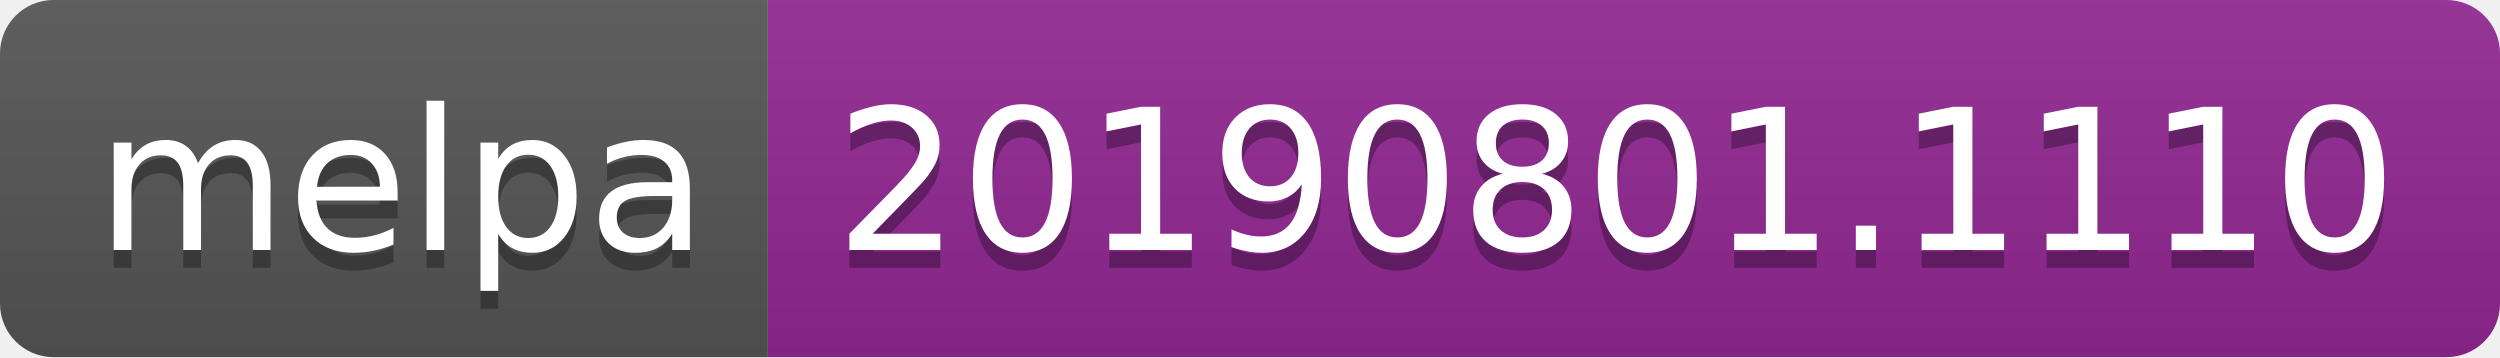
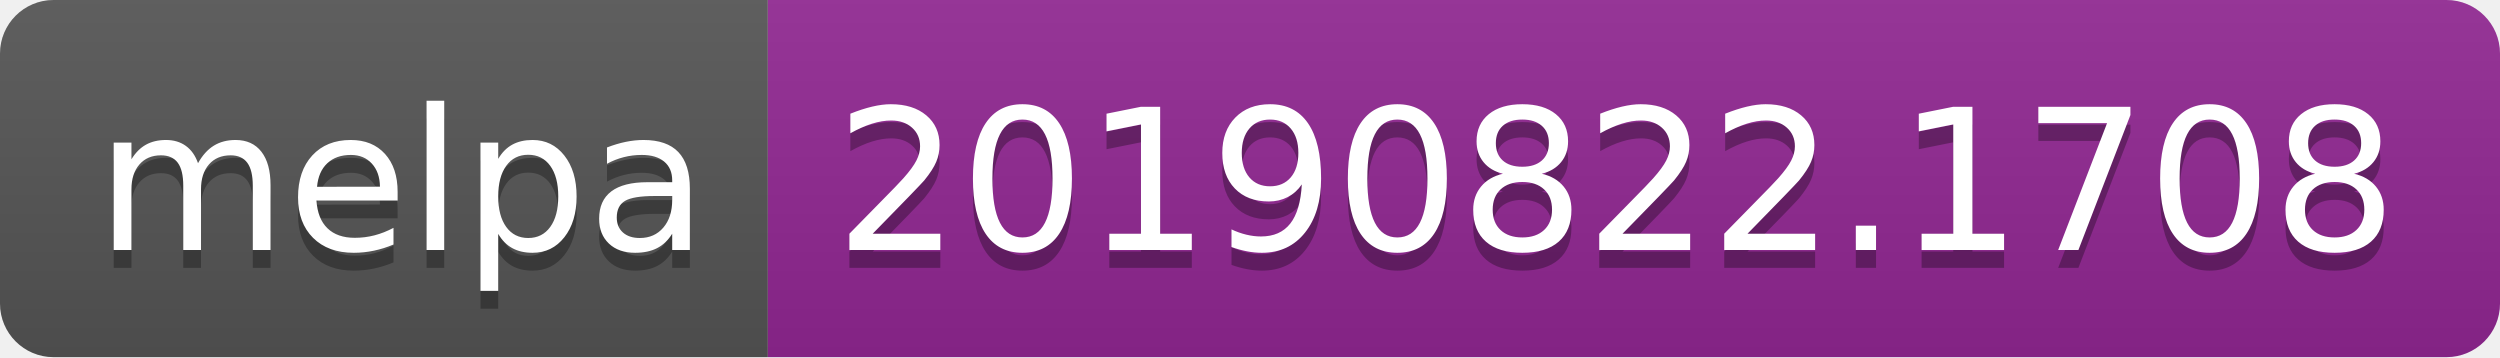
<svg xmlns="http://www.w3.org/2000/svg" width="140" height="20">
  <linearGradient id="b" x2="0" y2="100%">
    <stop offset="0" stop-color="#bbb" stop-opacity=".1" />
    <stop offset="1" stop-opacity=".1" />
  </linearGradient>
  <clipPath id="a">
    <rect width="140" height="20" rx="3" fill="#fff" />
  </clipPath>
  <g clip-path="url(#a)">
    <path fill="#555" d="M0 0h43v20H0z" />
    <path fill="#922793" d="M43 0h97v20H43z" />
    <path fill="url(#b)" d="M0 0h140v20H0z" />
  </g>
  <g fill="#fff" text-anchor="middle" font-family="DejaVu Sans,Verdana,Geneva,sans-serif" font-size="110">
    <text x="225" y="150" fill="#010101" fill-opacity=".3" transform="scale(.1)" textLength="330">melpa</text>
    <text x="225" y="140" transform="scale(.1)" textLength="330">melpa</text>
-     <text x="905" y="150" fill="#010101" fill-opacity=".3" transform="scale(.1)" textLength="870">20190801.1110</text>
-     <text x="905" y="140" transform="scale(.1)" textLength="870">20190801.1110</text>
+     <text x="905" y="150" fill="#010101" fill-opacity=".3" transform="scale(.1)" textLength="870">20190822.1708</text>
+     <text x="905" y="140" transform="scale(.1)" textLength="870">20190822.1708</text>
  </g>
</svg>
